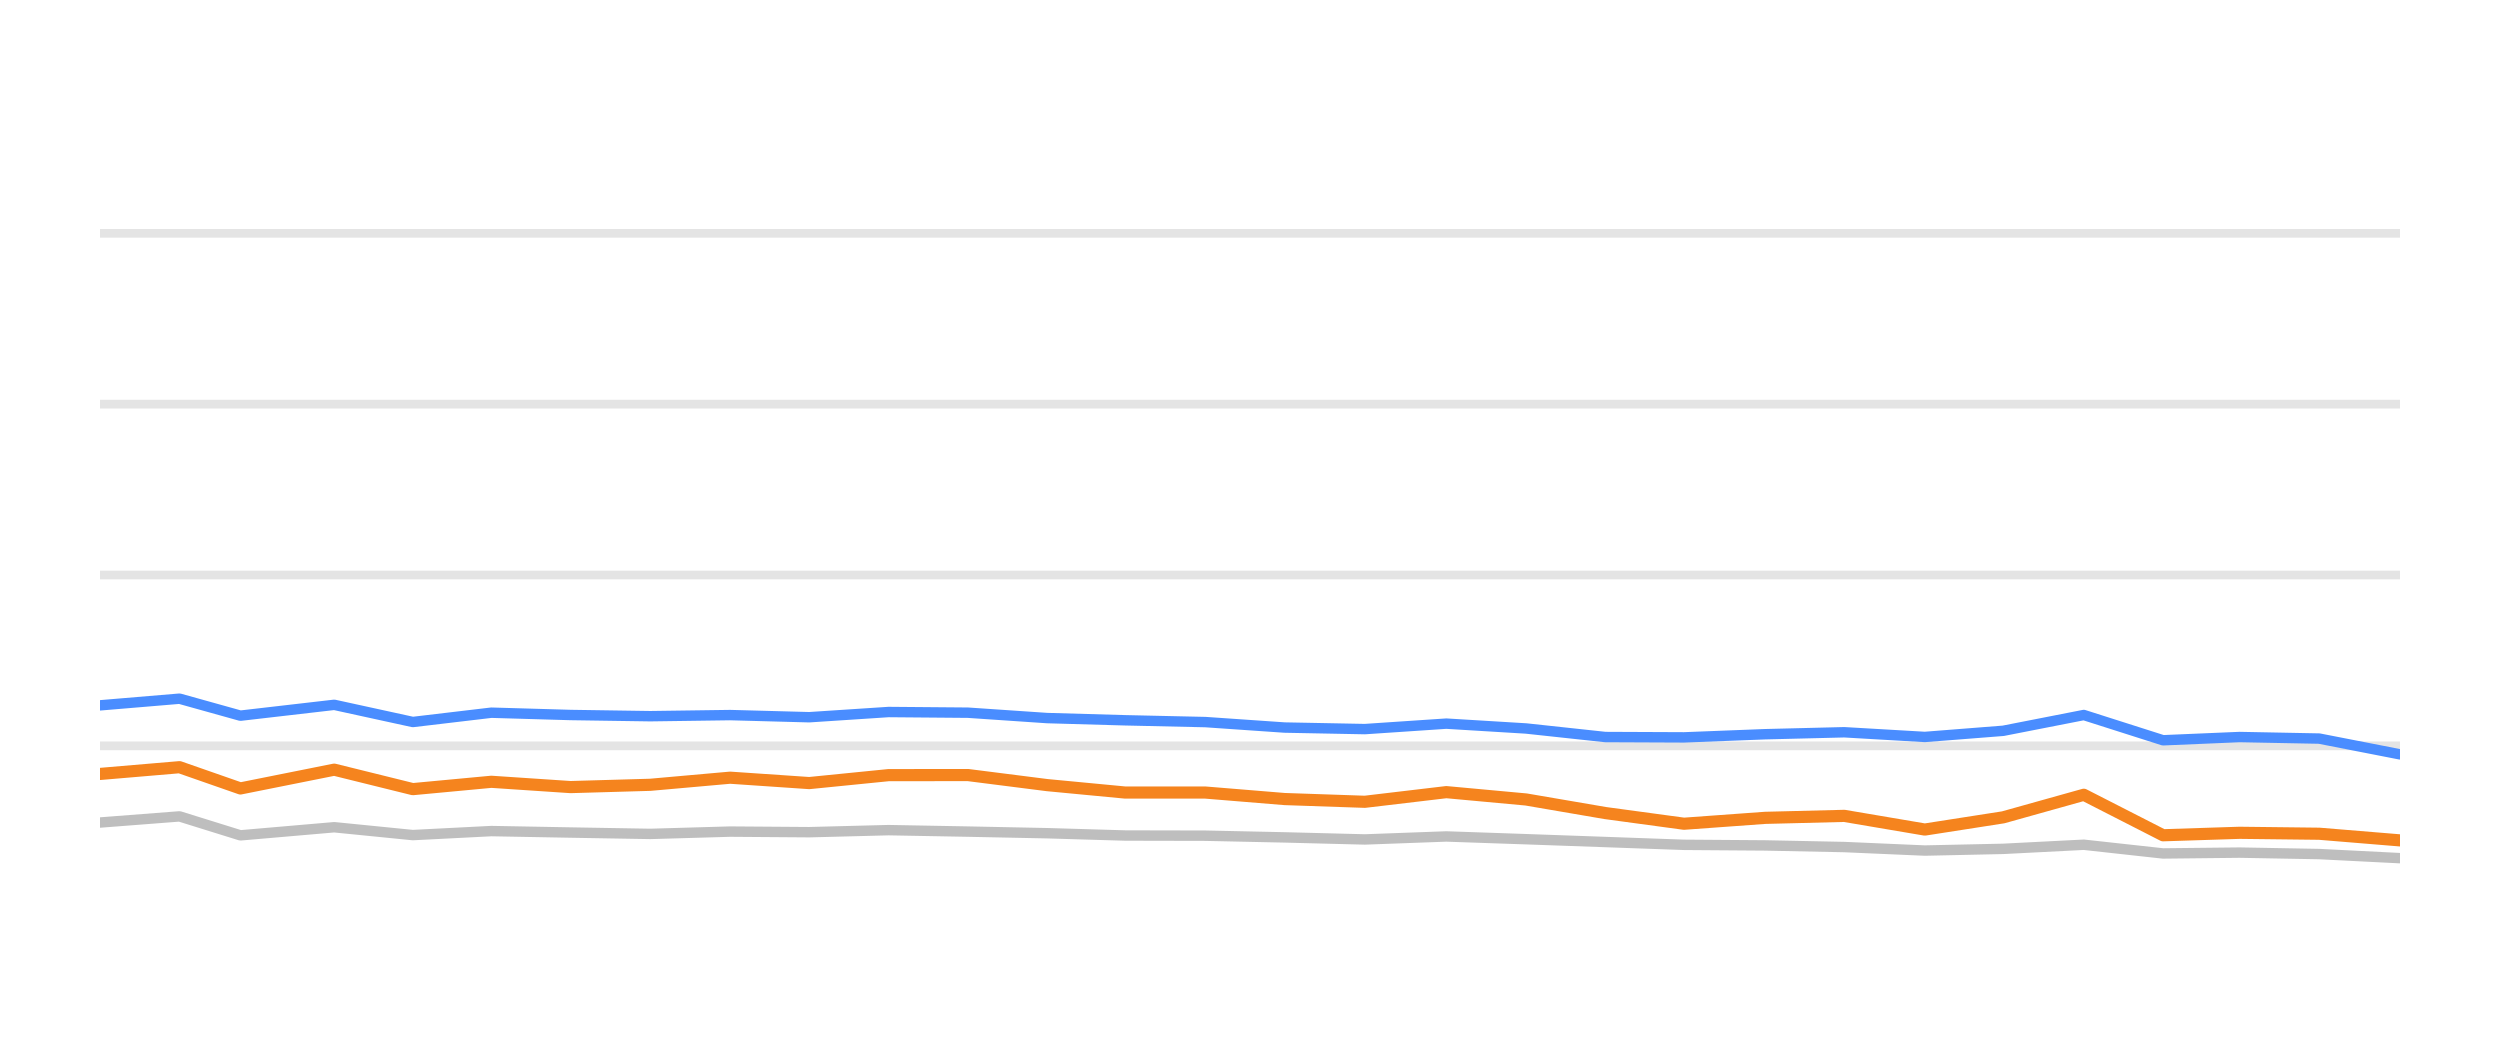
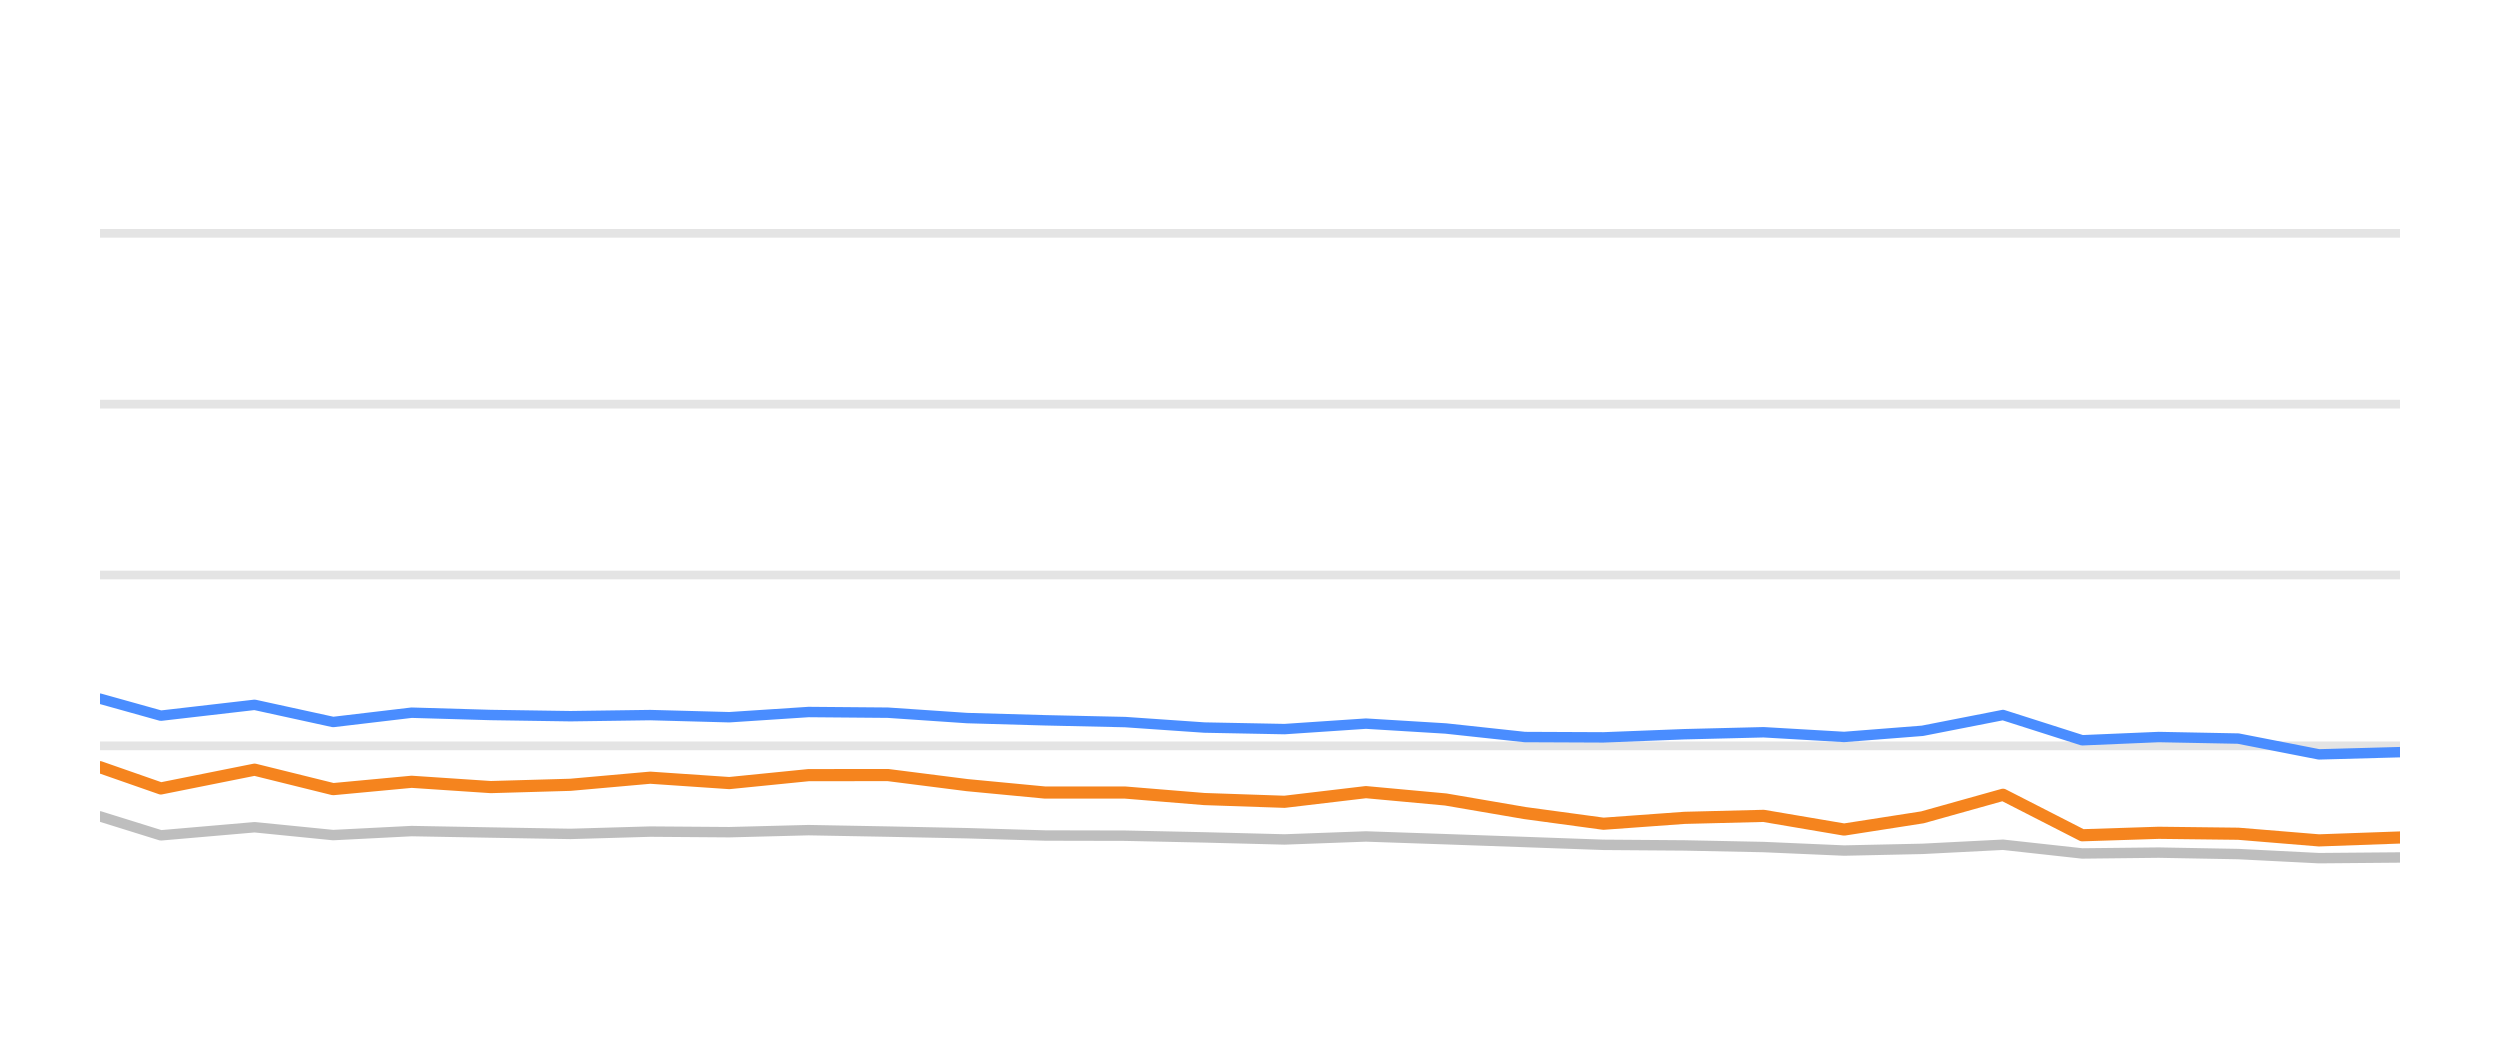
<svg xmlns="http://www.w3.org/2000/svg" width="144pt" height="60pt" viewBox="0 0 144 60" version="1.1">
  <defs>
    <style type="text/css">*{stroke-linejoin: round; stroke-linecap: butt}</style>
  </defs>
  <g id="figure_1">
    <g id="patch_1">
      <path d="M 0 60  L 144 60  L 144 0  L 0 0  L 0 60  z " style="fill: none; opacity: 0" />
    </g>
    <g id="axes_1">
      <g id="patch_2">
        <path d="M 5.76 52.8  L 138.24 52.8  L 138.24 3.6  L 5.76 3.6  L 5.76 52.8  z " style="fill: none" />
      </g>
      <g id="matplotlib.axis_1" />
      <g id="matplotlib.axis_2" />
      <g id="line2d_1">
-         <path d="M 5.76 42.96  L 138.24 42.96  " clip-path="url(#p4f1ac22e41)" style="fill: none; stroke: #b2b2b2; stroke-opacity: 0.35; stroke-width: 0.5; stroke-linecap: square" />
+         <path d="M 5.76 42.96  L 138.24 42.96  " clip-path="url(#pebaa382268)" style="fill: none; stroke: #b2b2b2; stroke-opacity: 0.35; stroke-width: 0.5; stroke-linecap: square" />
      </g>
      <g id="line2d_2">
-         <path d="M 5.76 33.12  L 138.24 33.12  " clip-path="url(#p4f1ac22e41)" style="fill: none; stroke: #b2b2b2; stroke-opacity: 0.35; stroke-width: 0.5; stroke-linecap: square" />
+         <path d="M 5.76 33.12  L 138.24 33.12  " clip-path="url(#pebaa382268)" style="fill: none; stroke: #b2b2b2; stroke-opacity: 0.35; stroke-width: 0.5; stroke-linecap: square" />
      </g>
      <g id="line2d_3">
-         <path d="M 5.76 23.28  L 138.24 23.28  " clip-path="url(#p4f1ac22e41)" style="fill: none; stroke: #b2b2b2; stroke-opacity: 0.35; stroke-width: 0.5; stroke-linecap: square" />
+         <path d="M 5.76 23.28  L 138.24 23.28  " clip-path="url(#pebaa382268)" style="fill: none; stroke: #b2b2b2; stroke-opacity: 0.35; stroke-width: 0.5; stroke-linecap: square" />
      </g>
      <g id="line2d_4">
-         <path d="M 5.76 13.44  L 138.24 13.44  " clip-path="url(#p4f1ac22e41)" style="fill: none; stroke: #b2b2b2; stroke-opacity: 0.35; stroke-width: 0.5; stroke-linecap: square" />
+         <path d="M 5.76 13.44  L 138.24 13.44  " clip-path="url(#pebaa382268)" style="fill: none; stroke: #b2b2b2; stroke-opacity: 0.35; stroke-width: 0.5; stroke-linecap: square" />
      </g>
      <g id="line2d_5">
-         <path d="M 5.76 47.378  L 10.34 47.024  L 13.848 48.116  L 19.251 47.649  L 23.778 48.101  L 28.301 47.87  L 32.864 47.954  L 37.455 48.033  L 42.054 47.9  L 46.612 47.934  L 51.18 47.816  L 55.753 47.9  L 60.317 47.993  L 64.815 48.126  L 69.431 48.136  L 73.993 48.234  L 78.616 48.352  L 83.308 48.18  L 87.905 48.338  L 92.465 48.5  L 96.997 48.662  L 101.67 48.697  L 106.227 48.79  L 110.87 48.992  L 115.384 48.894  L 120.027 48.657  L 124.591 49.159  L 129.001 49.11  L 133.586 49.194  L 138.24 49.43  " clip-path="url(#p4f1ac22e41)" style="fill: none; stroke: #bebebe; stroke-width: 0.6; stroke-linecap: round" />
+         <path d="M 5.76 47.024  L 9.265 48.116  L 14.665 47.649  L 19.189 48.101  L 23.709 47.87  L 28.269 47.954  L 32.857 48.033  L 37.453 47.9  L 42.007 47.934  L 46.573 47.816  L 51.142 47.9  L 55.703 47.993  L 60.198 48.126  L 64.811 48.136  L 69.37 48.234  L 73.989 48.352  L 78.678 48.18  L 83.273 48.338  L 87.83 48.5  L 92.358 48.662  L 97.028 48.697  L 101.582 48.79  L 106.222 48.992  L 110.733 48.894  L 115.373 48.657  L 119.934 49.159  L 124.341 49.11  L 128.922 49.194  L 133.573 49.43  L 138.24 49.39  " clip-path="url(#pebaa382268)" style="fill: none; stroke: #bebebe; stroke-width: 0.6; stroke-linecap: round" />
      </g>
      <g id="line2d_6">
-         <path d="M 5.76 40.628  L 10.34 40.244  L 13.848 41.223  L 19.251 40.598  L 23.778 41.587  L 28.301 41.051  L 32.864 41.184  L 37.455 41.253  L 42.054 41.189  L 46.612 41.312  L 51.18 41.012  L 55.753 41.051  L 60.317 41.361  L 64.815 41.489  L 69.431 41.592  L 73.993 41.907  L 78.616 41.996  L 83.308 41.681  L 87.905 41.961  L 92.465 42.453  L 96.997 42.473  L 101.67 42.291  L 106.227 42.178  L 110.87 42.448  L 115.384 42.094  L 120.027 41.184  L 124.591 42.64  L 129.001 42.453  L 133.586 42.542  L 138.24 43.452  " clip-path="url(#p4f1ac22e41)" style="fill: none; stroke: #4a8dff; stroke-width: 0.6; stroke-linecap: round" />
+         <path d="M 5.76 40.244  L 9.265 41.223  L 14.665 40.598  L 19.189 41.587  L 23.709 41.051  L 28.269 41.184  L 32.857 41.253  L 37.453 41.189  L 42.007 41.312  L 46.573 41.012  L 51.142 41.051  L 55.703 41.361  L 60.198 41.489  L 64.811 41.592  L 69.37 41.907  L 73.989 41.996  L 78.678 41.681  L 83.273 41.961  L 87.83 42.453  L 92.358 42.473  L 97.028 42.291  L 101.582 42.178  L 106.222 42.448  L 110.733 42.094  L 115.373 41.184  L 119.934 42.64  L 124.341 42.453  L 128.922 42.542  L 133.573 43.452  L 138.24 43.324  " clip-path="url(#pebaa382268)" style="fill: none; stroke: #4a8dff; stroke-width: 0.6; stroke-linecap: round" />
      </g>
      <g id="line2d_7">
-         <path d="M 5.76 44.579  L 10.34 44.19  L 13.848 45.415  L 19.251 44.333  L 23.778 45.454  L 28.301 45.031  L 32.864 45.336  L 37.455 45.204  L 42.054 44.795  L 46.612 45.105  L 51.18 44.648  L 55.753 44.643  L 60.317 45.223  L 64.815 45.651  L 69.431 45.651  L 73.993 46.025  L 78.616 46.183  L 83.308 45.627  L 87.905 46.05  L 92.465 46.832  L 96.997 47.447  L 101.67 47.108  L 106.227 46.994  L 110.87 47.782  L 115.384 47.078  L 120.027 45.779  L 124.591 48.111  L 129.001 47.969  L 133.586 48.023  L 138.24 48.406  " clip-path="url(#p4f1ac22e41)" style="fill: none; stroke: #f5841e; stroke-width: 0.7; stroke-linecap: round" />
+         <path d="M 5.76 44.19  L 9.265 45.415  L 14.665 44.333  L 19.189 45.454  L 23.709 45.031  L 28.269 45.336  L 32.857 45.204  L 37.453 44.795  L 42.007 45.105  L 46.573 44.648  L 51.142 44.643  L 55.703 45.223  L 60.198 45.651  L 64.811 45.651  L 69.37 46.025  L 73.989 46.183  L 78.678 45.627  L 83.273 46.05  L 87.83 46.832  L 92.358 47.447  L 97.028 47.108  L 101.582 46.994  L 106.222 47.782  L 110.733 47.078  L 115.373 45.779  L 119.934 48.111  L 124.341 47.969  L 128.922 48.023  L 133.573 48.406  L 138.24 48.239  " clip-path="url(#pebaa382268)" style="fill: none; stroke: #f5841e; stroke-width: 0.7; stroke-linecap: round" />
      </g>
    </g>
  </g>
  <defs>
-     <clipPath id="p4f1ac22e41">
+     <clipPath id="pebaa382268">
      <rect x="5.76" y="3.6" width="132.48" height="49.2" />
    </clipPath>
  </defs>
</svg>
